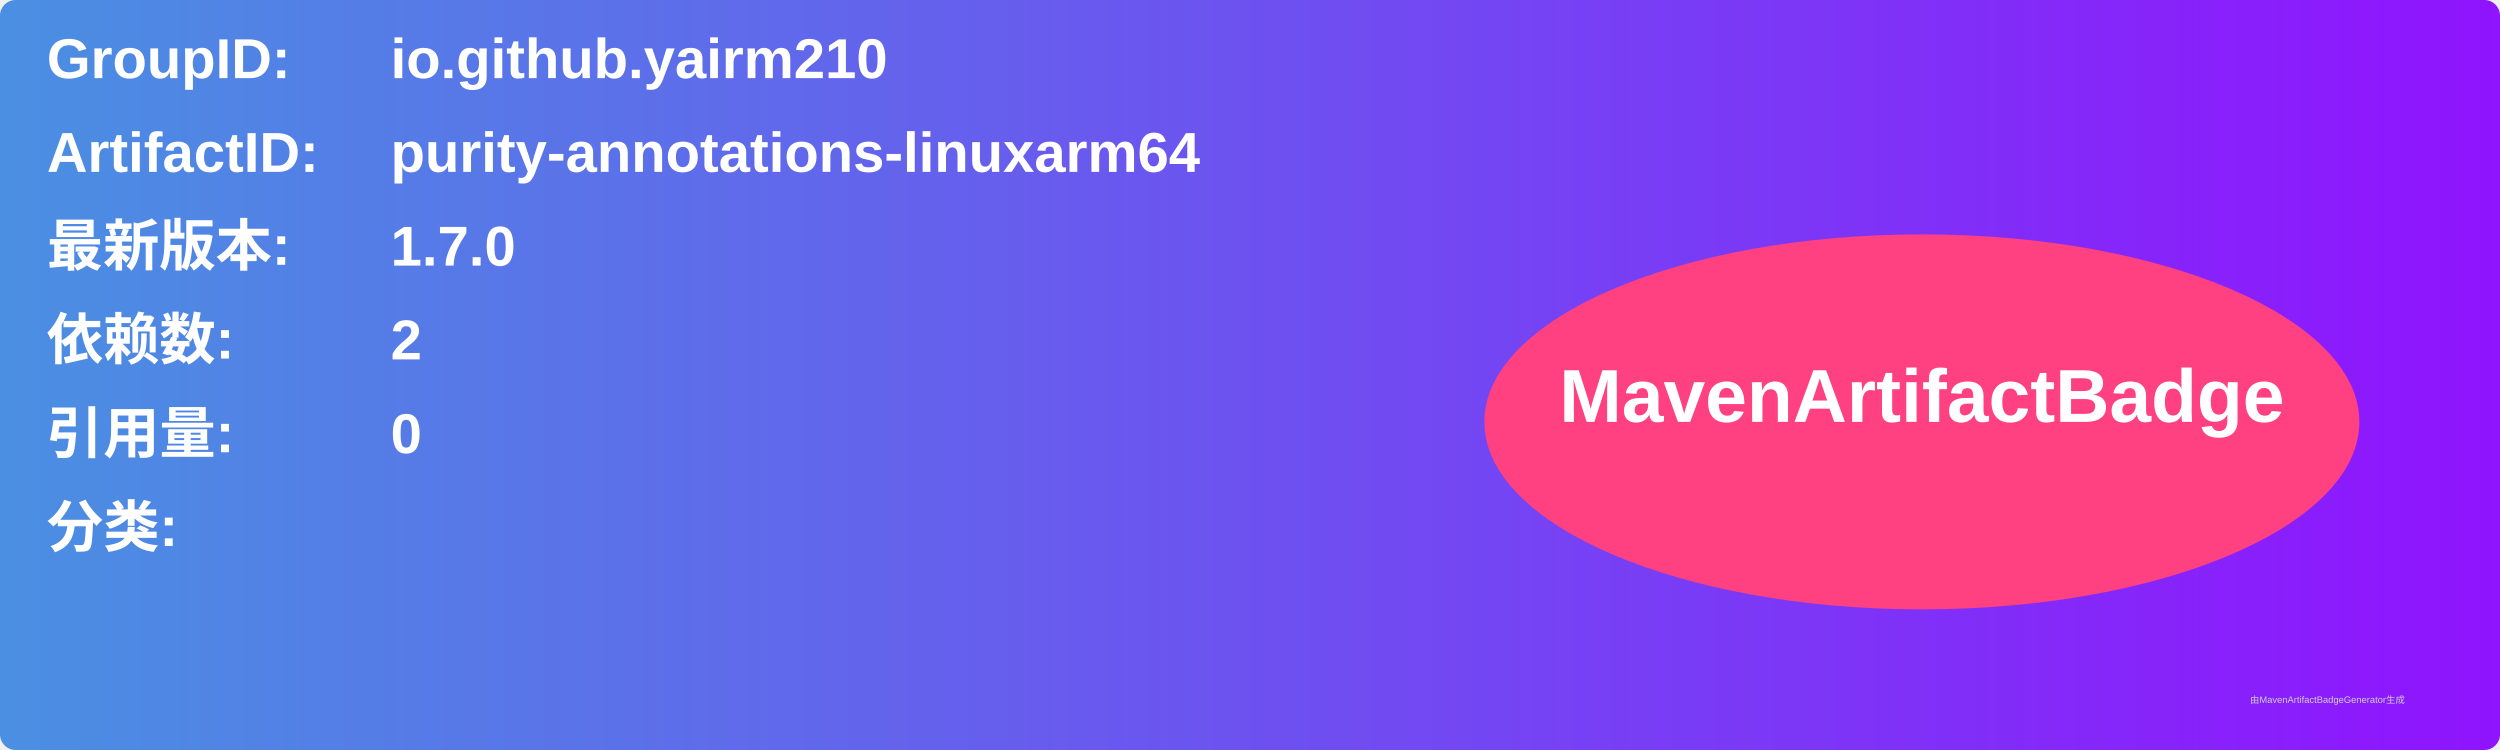
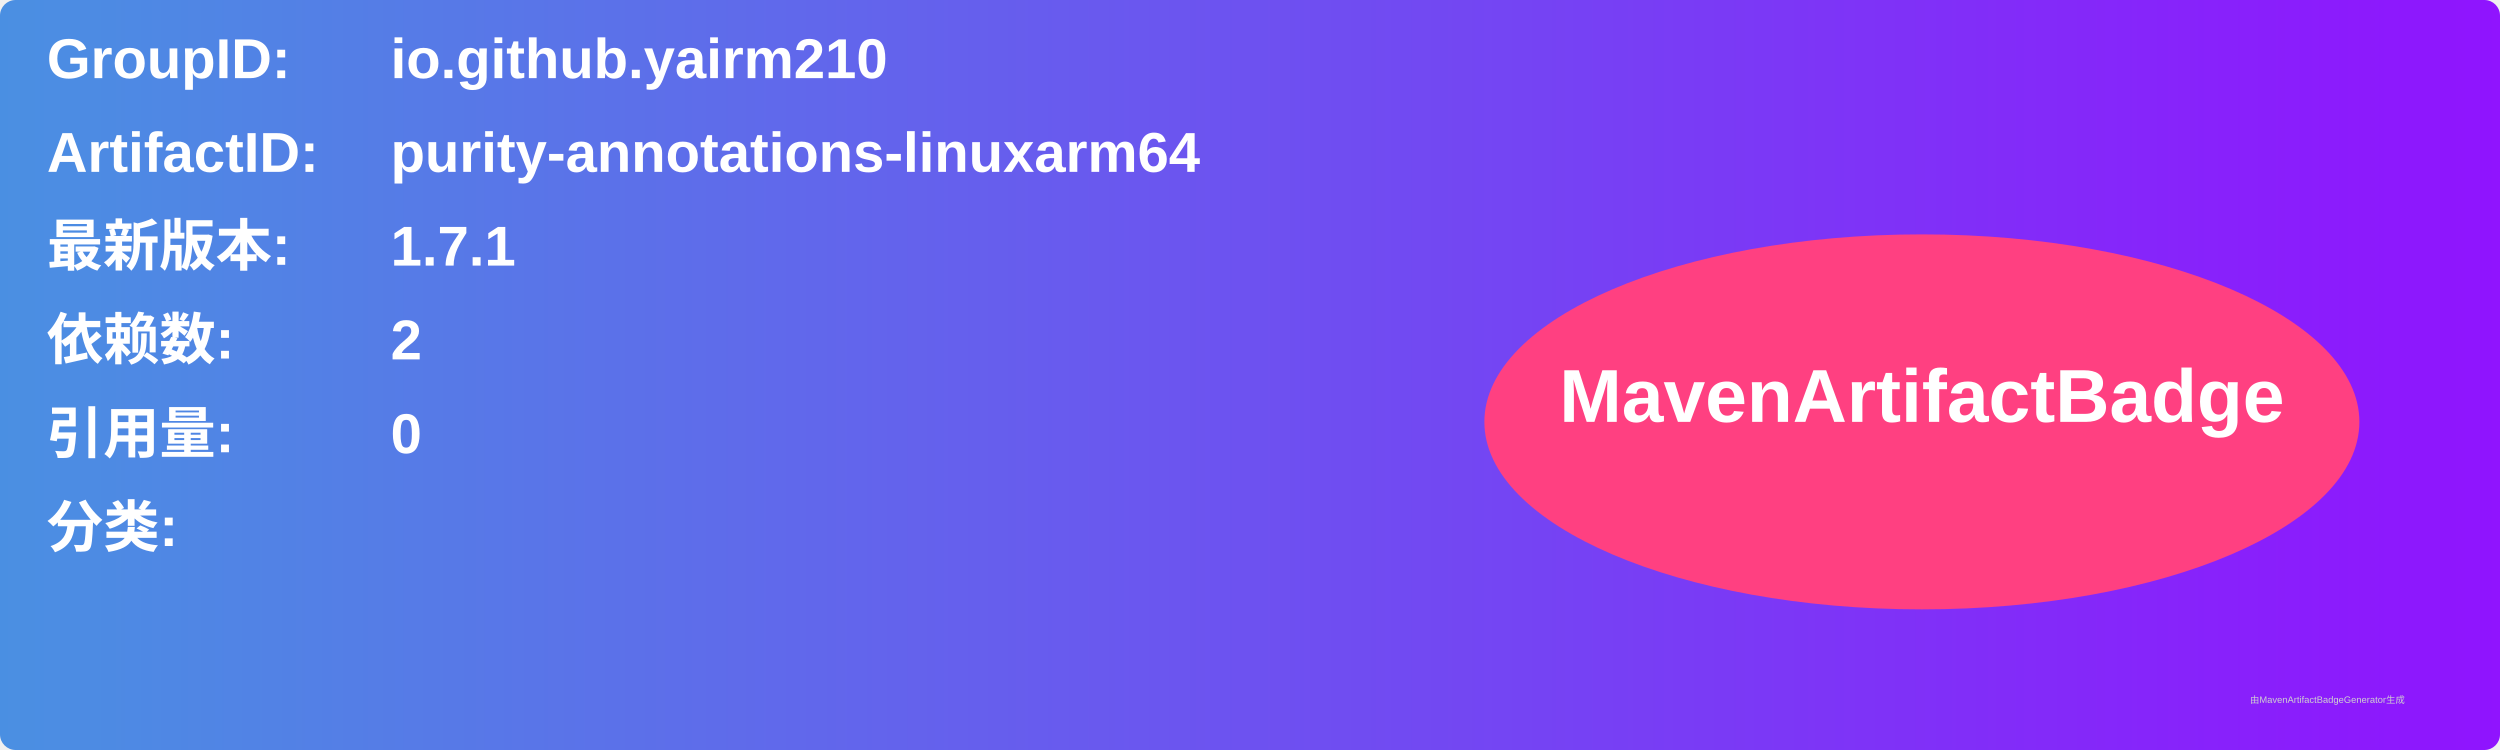
<svg xmlns="http://www.w3.org/2000/svg" width="800" height="240" viewBox="0 0 800 240">
  <linearGradient id="grad" x1="0%" y1="0%" x2="100%" y2="0%">
    <stop offset="0%" stop-color="#4a90e2" />
    <stop offset="100%" stop-color="#9013fe" />
  </linearGradient>
  <rect width="100%" height="100%" rx="5" ry="5" fill="url(#grad)" />
  <g transform="translate(15, 15)">
    <text x="0" y="10" font-family="Arial" font-size="18" fill="white" font-weight="bold" width="260">GroupID:</text>
    <text x="110" y="10" font-family="Arial" font-size="18" fill="white" font-weight="bold" width="460">io.github.yairm210</text>
    <text x="0" y="40" font-family="Arial" font-size="18" fill="white" font-weight="bold" width="260">ArtifactID:</text>
    <text x="110" y="40" font-family="Arial" font-size="18" fill="white" font-weight="bold" width="460">purity-annotations-linuxarm64</text>
    <text x="0" y="70" font-family="Arial" font-size="18" fill="white" font-weight="bold">最新版本:</text>
    <text x="110" y="70" font-family="Arial" font-size="18" fill="white" font-weight="bold">
-       <tspan font-weight="bold">1.7.0</tspan>
+       <tspan font-weight="bold">1.7.1</tspan>
    </text>
    <text x="0" y="100" font-family="Arial" font-size="18" fill="white" font-weight="bold">依赖数: </text>
    <text x="110" y="100" font-family="Arial" font-size="18" fill="white">
      <tspan font-weight="bold">2</tspan>
    </text>
    <text x="0" y="130" font-family="Arial" font-size="18" fill="white" font-weight="bold">引用量: </text>
    <text x="110" y="130" font-family="Arial" font-size="18" fill="white">
      <tspan font-weight="bold">0</tspan>
    </text>
    <text x="0" y="160" font-family="Arial" font-size="18" fill="white" font-weight="bold">分类:</text>
    <text x="10" y="190" font-family="Arial" font-size="10" fill="white">
      <tspan font-weight="bold" />
    </text>
    <ellipse cx="600" cy="120" rx="140" ry="60" fill="#ff4081" />
    <text x="600" y="120" text-anchor="middle" font-family="Arial" font-size="24" fill="white" font-weight="bold">MavenArtifactBadge</text>
  </g>
  <text x="720" y="225" font-family="Arial" font-size="3" fill="#d0d0d0">由MavenArtifactBadgeGenerator生成</text>
</svg>
